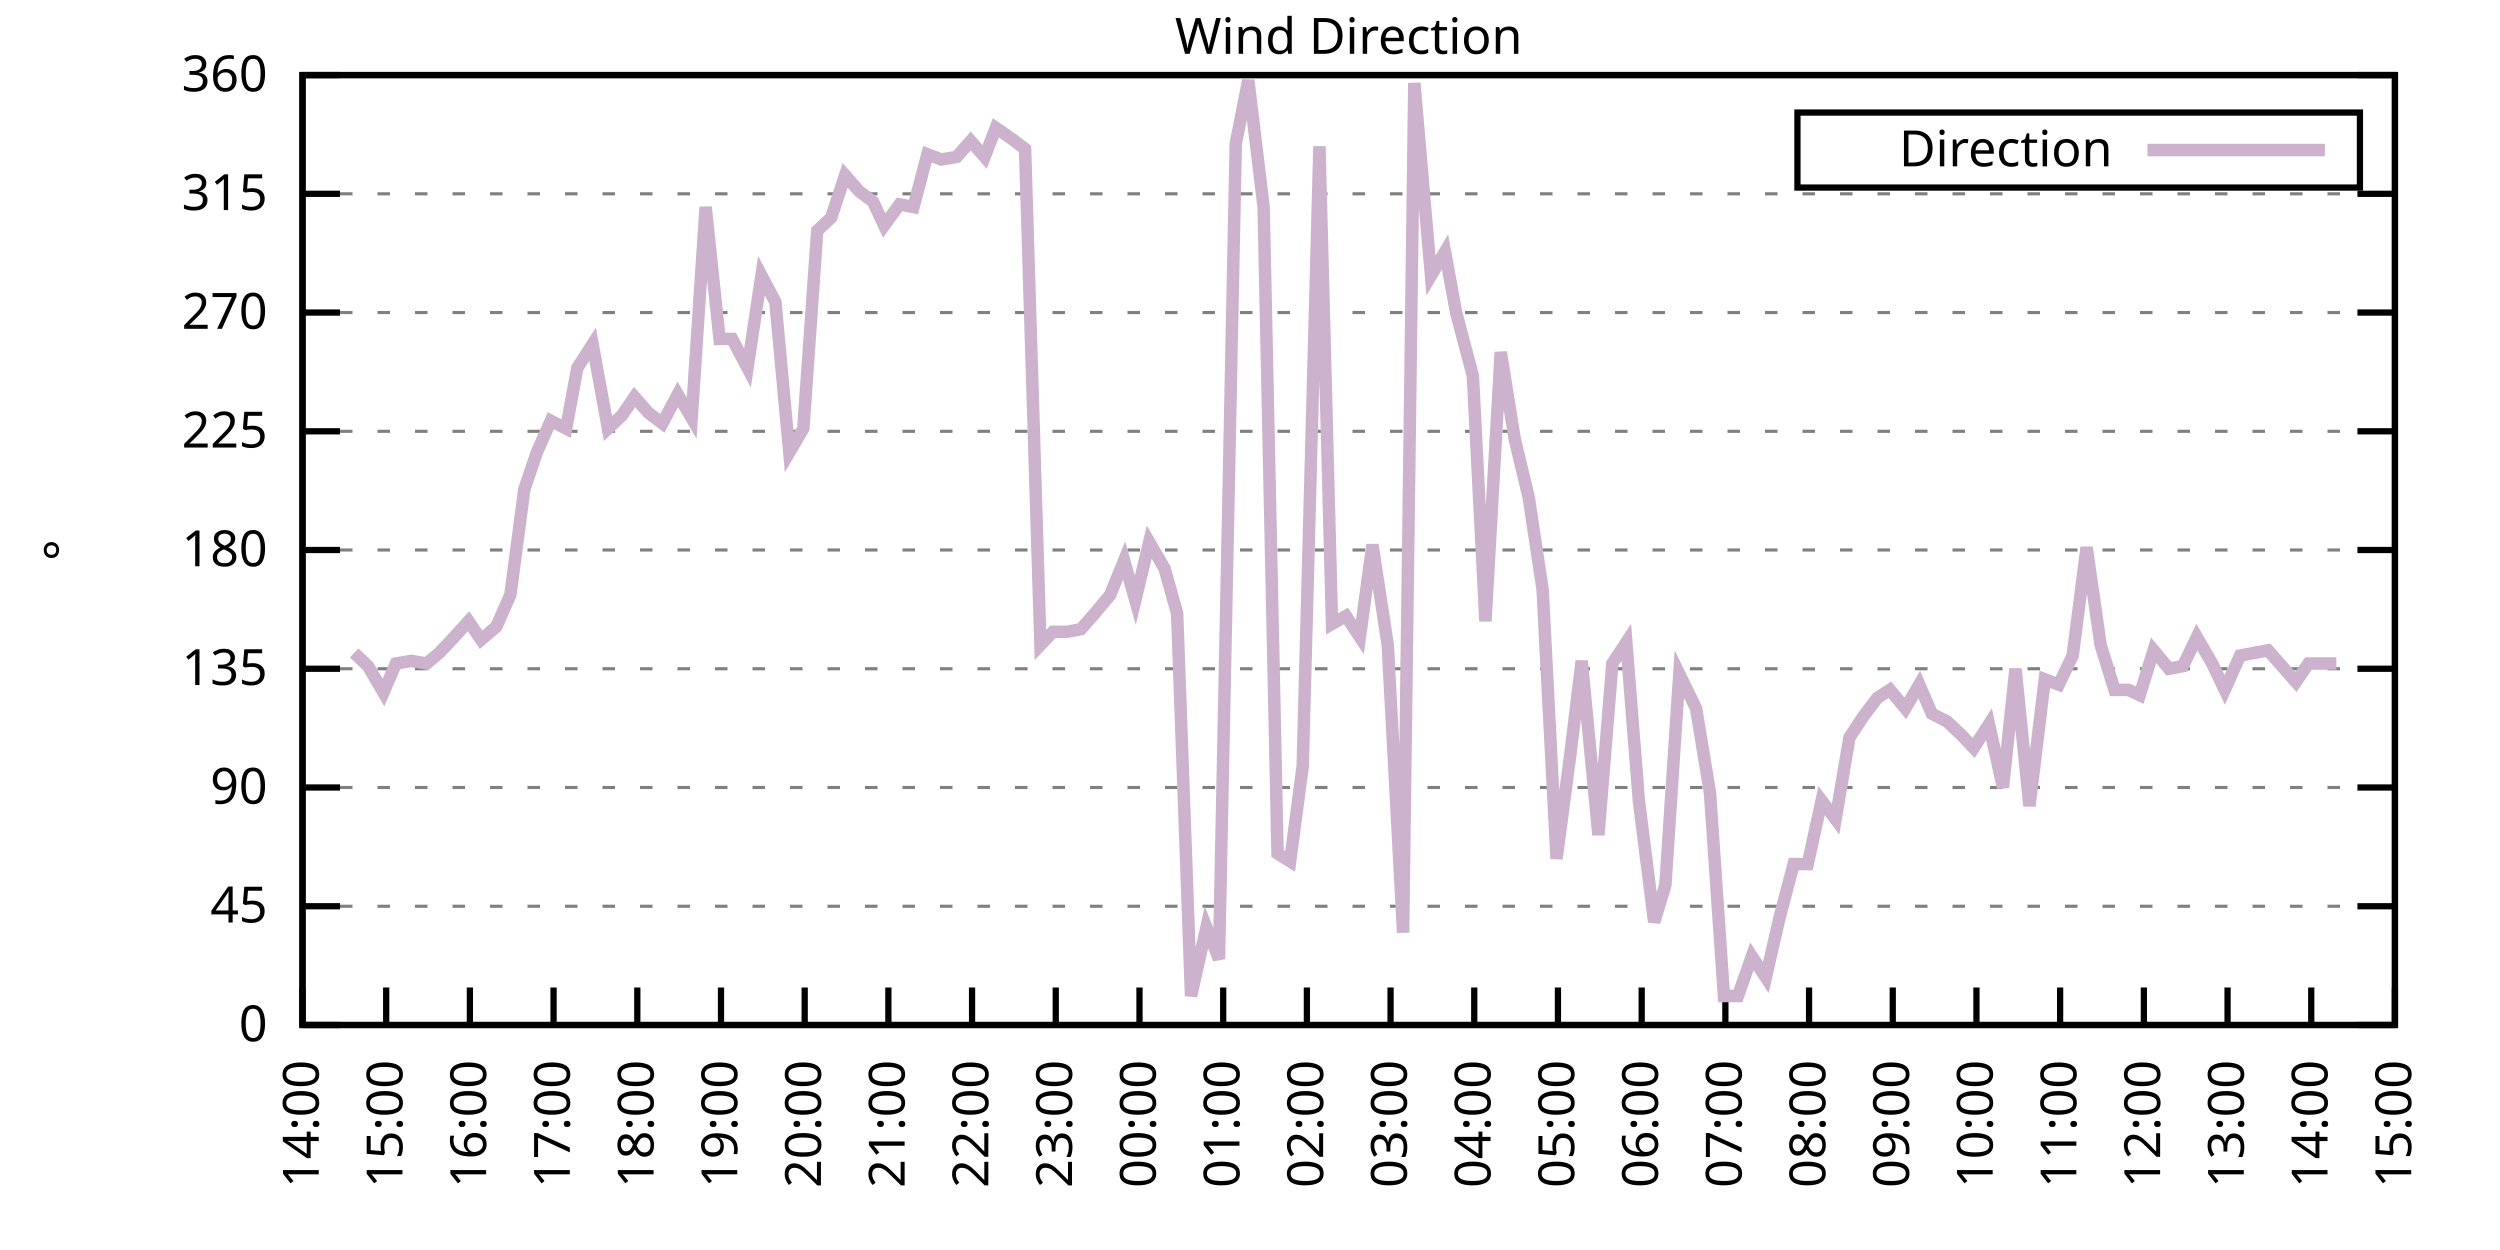
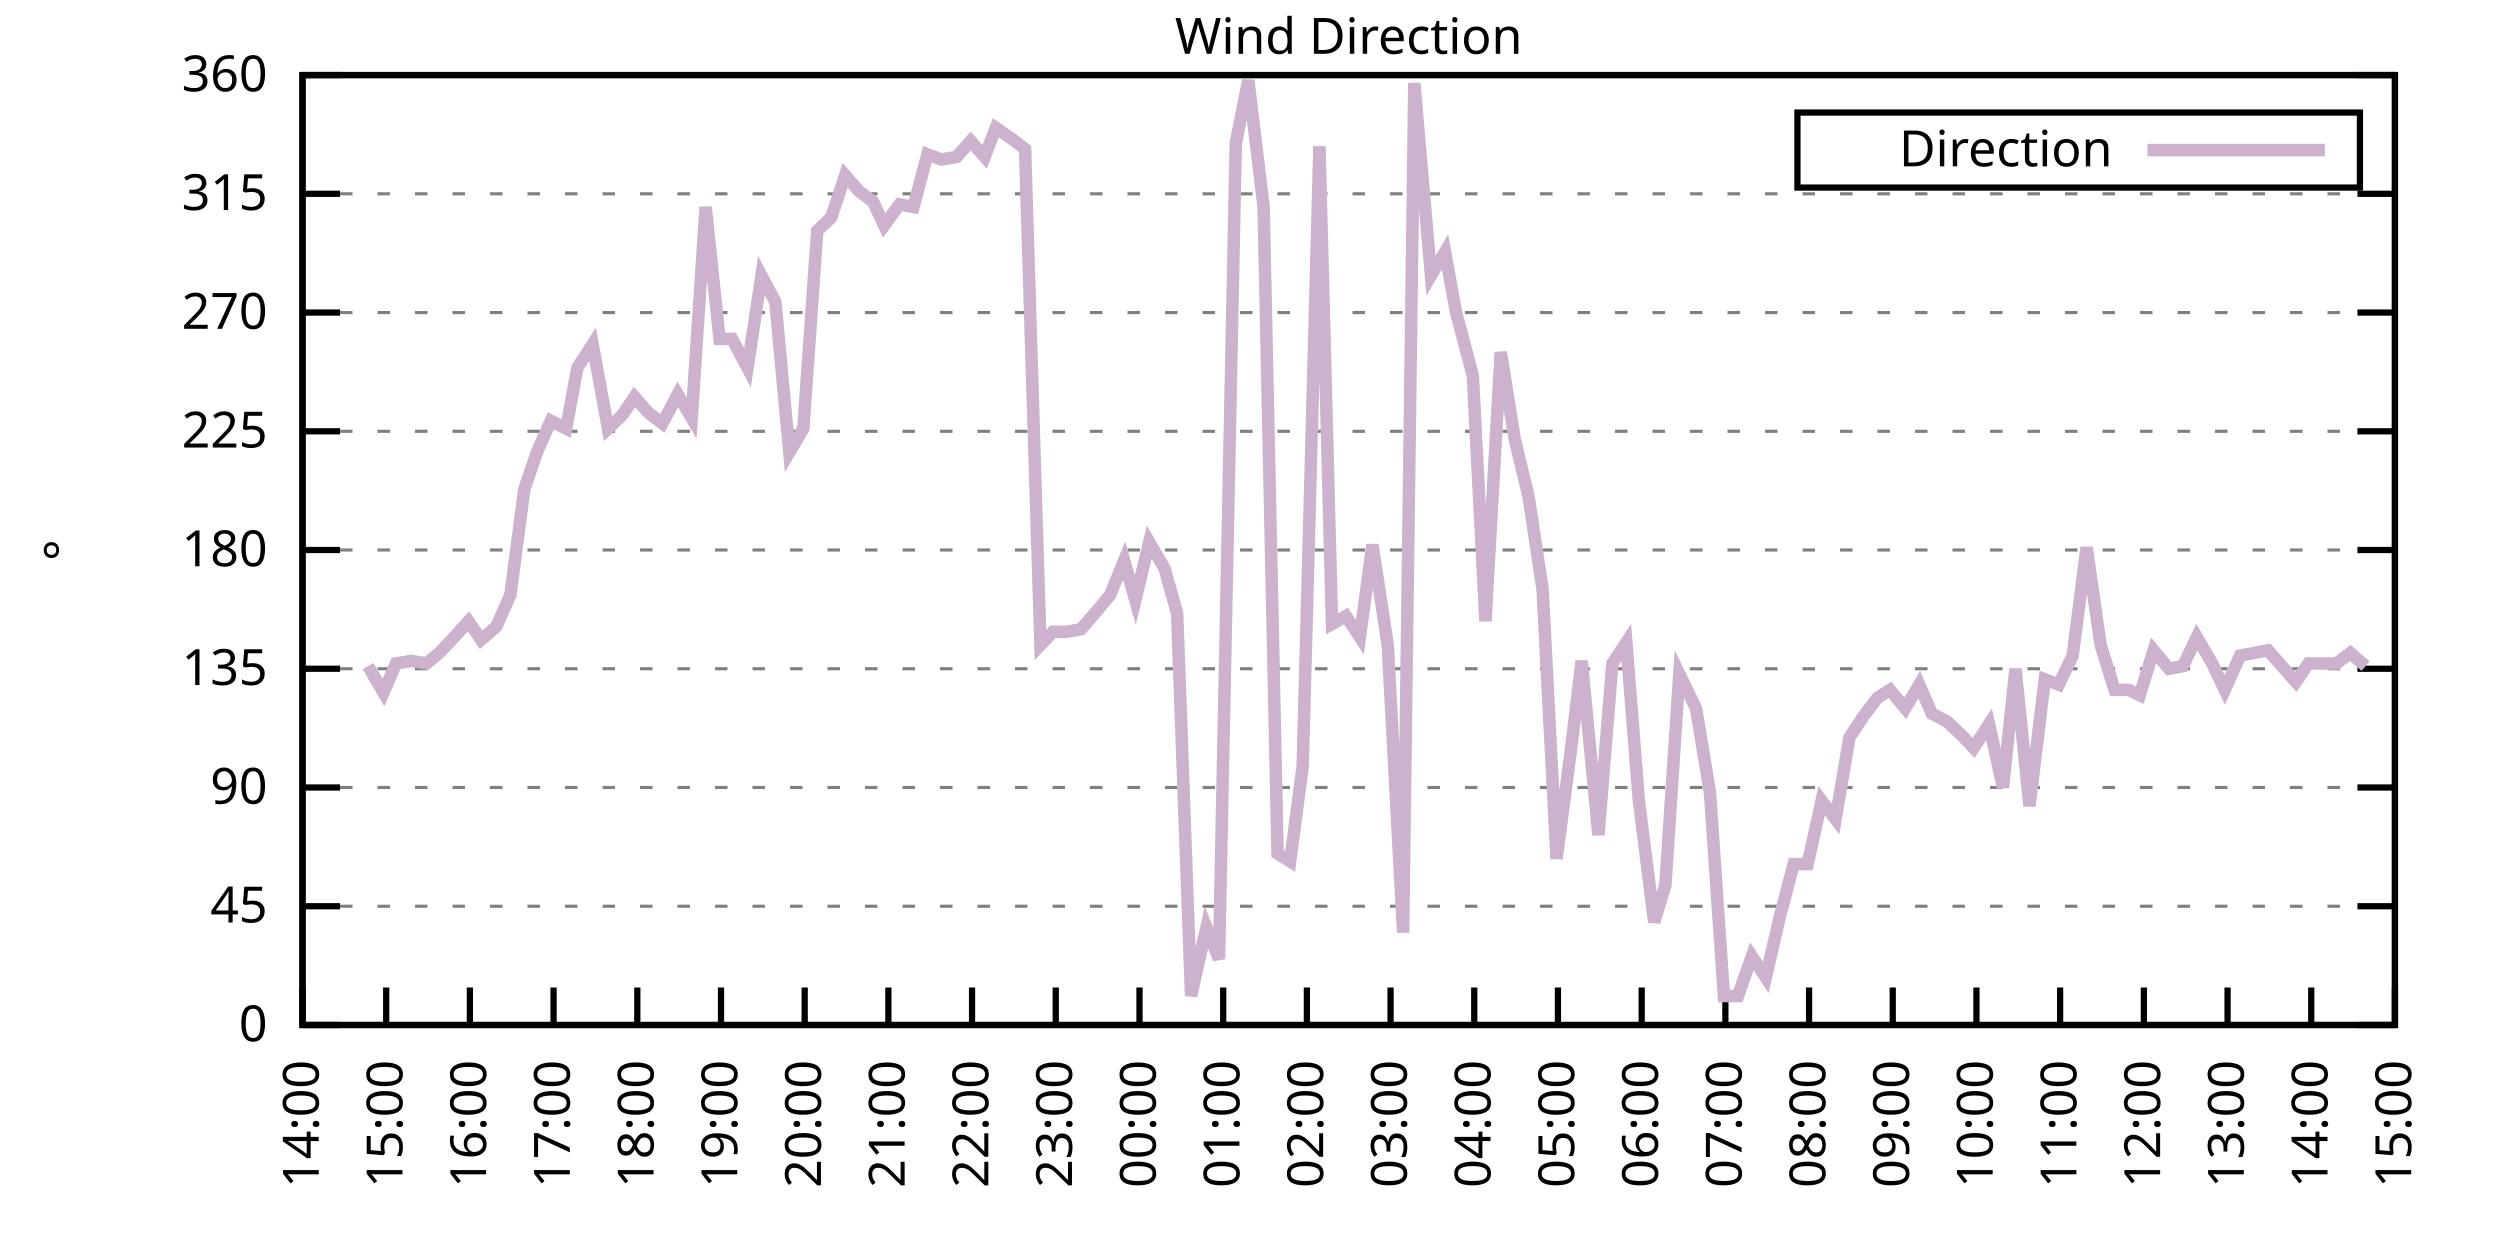
<svg xmlns="http://www.w3.org/2000/svg" xmlns:xlink="http://www.w3.org/1999/xlink" width="400" height="200" viewBox="0 0 400 200">
  <g id="gnuplot_canvas">
    <rect x="0" y="0" width="400" height="200" fill="none" />
    <defs>
      <circle id="gpDot" r="0.5" stroke-width="0.5" stroke="currentColor" />
      <path id="gpPt0" stroke-width="0.333" stroke="currentColor" d="M-1,0 h2 M0,-1 v2" />
      <path id="gpPt1" stroke-width="0.333" stroke="currentColor" d="M-1,-1 L1,1 M1,-1 L-1,1" />
      <path id="gpPt2" stroke-width="0.333" stroke="currentColor" d="M-1,0 L1,0 M0,-1 L0,1 M-1,-1 L1,1 M-1,1 L1,-1" />
      <rect id="gpPt3" stroke-width="0.333" stroke="currentColor" x="-1" y="-1" width="2" height="2" />
      <rect id="gpPt4" stroke-width="0.333" stroke="currentColor" fill="currentColor" x="-1" y="-1" width="2" height="2" />
      <circle id="gpPt5" stroke-width="0.333" stroke="currentColor" cx="0" cy="0" r="1" />
      <use xlink:href="#gpPt5" id="gpPt6" fill="currentColor" stroke="none" />
      <path id="gpPt7" stroke-width="0.333" stroke="currentColor" d="M0,-1.33 L-1.33,0.67 L1.33,0.67 z" />
      <use xlink:href="#gpPt7" id="gpPt8" fill="currentColor" stroke="none" />
      <use xlink:href="#gpPt7" id="gpPt9" stroke="currentColor" transform="rotate(180)" />
      <use xlink:href="#gpPt9" id="gpPt10" fill="currentColor" stroke="none" />
      <use xlink:href="#gpPt3" id="gpPt11" stroke="currentColor" transform="rotate(45)" />
      <use xlink:href="#gpPt11" id="gpPt12" fill="currentColor" stroke="none" />
      <path id="gpPt13" stroke-width="0.333" stroke="currentColor" d="M0,1.330 L1.265,0.411 L0.782,-1.067 L-0.782,-1.076 L-1.265,0.411 z" />
      <use xlink:href="#gpPt13" id="gpPt14" fill="currentColor" stroke="none" />
      <filter id="textbox" filterUnits="objectBoundingBox" x="0" y="0" height="1" width="1">
        <feFlood flood-color="white" flood-opacity="1" result="bgnd" />
        <feComposite in="SourceGraphic" in2="bgnd" operator="atop" />
      </filter>
      <filter id="greybox" filterUnits="objectBoundingBox" x="0" y="0" height="1" width="1">
        <feFlood flood-color="lightgrey" flood-opacity="1" result="grey" />
        <feComposite in="SourceGraphic" in2="grey" operator="atop" />
      </filter>
    </defs>
    <g fill="none" color="white" stroke="currentColor" stroke-width="1.00" stroke-linecap="butt" stroke-linejoin="miter">
</g>
    <g fill="none" color="black" stroke="currentColor" stroke-width="1.00" stroke-linecap="butt" stroke-linejoin="miter">
      <g stroke="none" shape-rendering="crispEdges">
        <polygon fill="rgb(255, 255, 255)" points="48.40,164.00 383.18,164.00 383.18,12.02 48.40,12.02 " />
      </g>
    </g>
    <g fill="none" color="black" stroke="currentColor" stroke-width="1.00" stroke-linecap="butt" stroke-linejoin="miter">
</g>
    <g fill="none" color="black" stroke="black" stroke-width="0.50" stroke-linecap="butt" stroke-linejoin="miter">
</g>
    <g fill="none" color="gray" stroke="currentColor" stroke-width="0.50" stroke-linecap="butt" stroke-linejoin="miter">
      <path stroke="gray" stroke-dasharray="2,4" class="gridline" d="M48.40,164.00 L383.19,164.00  " />
    </g>
    <g fill="none" color="gray" stroke="gray" stroke-width="1.00" stroke-linecap="butt" stroke-linejoin="miter">
</g>
    <g fill="none" color="black" stroke="currentColor" stroke-width="1.00" stroke-linecap="butt" stroke-linejoin="miter">
      <path stroke="black" d="M48.40,164.00 L54.40,164.00 M383.19,164.00 L377.19,164.00  " />
      <g transform="translate(42.80,166.60)" stroke="none" fill="black" font-family="Sans" font-size="8.00" text-anchor="end">
        <text>
          <tspan font-family="Sans"> 0</tspan>
        </text>
      </g>
    </g>
    <g fill="none" color="black" stroke="currentColor" stroke-width="1.00" stroke-linecap="butt" stroke-linejoin="miter">
</g>
    <g fill="none" color="black" stroke="black" stroke-width="0.50" stroke-linecap="butt" stroke-linejoin="miter">
</g>
    <g fill="none" color="gray" stroke="currentColor" stroke-width="0.50" stroke-linecap="butt" stroke-linejoin="miter">
      <path stroke="gray" stroke-dasharray="2,4" class="gridline" d="M48.40,145.00 L383.19,145.00  " />
    </g>
    <g fill="none" color="gray" stroke="gray" stroke-width="1.00" stroke-linecap="butt" stroke-linejoin="miter">
</g>
    <g fill="none" color="black" stroke="currentColor" stroke-width="1.00" stroke-linecap="butt" stroke-linejoin="miter">
      <path stroke="black" d="M48.40,145.00 L54.40,145.00 M383.19,145.00 L377.19,145.00  " />
      <g transform="translate(42.80,147.60)" stroke="none" fill="black" font-family="Sans" font-size="8.00" text-anchor="end">
        <text>
          <tspan font-family="Sans"> 45</tspan>
        </text>
      </g>
    </g>
    <g fill="none" color="black" stroke="currentColor" stroke-width="1.00" stroke-linecap="butt" stroke-linejoin="miter">
</g>
    <g fill="none" color="black" stroke="black" stroke-width="0.50" stroke-linecap="butt" stroke-linejoin="miter">
</g>
    <g fill="none" color="gray" stroke="currentColor" stroke-width="0.50" stroke-linecap="butt" stroke-linejoin="miter">
      <path stroke="gray" stroke-dasharray="2,4" class="gridline" d="M48.40,126.00 L383.19,126.00  " />
    </g>
    <g fill="none" color="gray" stroke="gray" stroke-width="1.00" stroke-linecap="butt" stroke-linejoin="miter">
</g>
    <g fill="none" color="black" stroke="currentColor" stroke-width="1.00" stroke-linecap="butt" stroke-linejoin="miter">
      <path stroke="black" d="M48.40,126.00 L54.40,126.00 M383.19,126.00 L377.19,126.00  " />
      <g transform="translate(42.80,128.60)" stroke="none" fill="black" font-family="Sans" font-size="8.00" text-anchor="end">
        <text>
          <tspan font-family="Sans"> 90</tspan>
        </text>
      </g>
    </g>
    <g fill="none" color="black" stroke="currentColor" stroke-width="1.00" stroke-linecap="butt" stroke-linejoin="miter">
</g>
    <g fill="none" color="black" stroke="black" stroke-width="0.50" stroke-linecap="butt" stroke-linejoin="miter">
</g>
    <g fill="none" color="gray" stroke="currentColor" stroke-width="0.50" stroke-linecap="butt" stroke-linejoin="miter">
      <path stroke="gray" stroke-dasharray="2,4" class="gridline" d="M48.40,107.00 L383.19,107.00  " />
    </g>
    <g fill="none" color="gray" stroke="gray" stroke-width="1.00" stroke-linecap="butt" stroke-linejoin="miter">
</g>
    <g fill="none" color="black" stroke="currentColor" stroke-width="1.00" stroke-linecap="butt" stroke-linejoin="miter">
      <path stroke="black" d="M48.40,107.00 L54.40,107.00 M383.19,107.00 L377.19,107.00  " />
      <g transform="translate(42.80,109.60)" stroke="none" fill="black" font-family="Sans" font-size="8.00" text-anchor="end">
        <text>
          <tspan font-family="Sans"> 135</tspan>
        </text>
      </g>
    </g>
    <g fill="none" color="black" stroke="currentColor" stroke-width="1.00" stroke-linecap="butt" stroke-linejoin="miter">
</g>
    <g fill="none" color="black" stroke="black" stroke-width="0.50" stroke-linecap="butt" stroke-linejoin="miter">
</g>
    <g fill="none" color="gray" stroke="currentColor" stroke-width="0.50" stroke-linecap="butt" stroke-linejoin="miter">
      <path stroke="gray" stroke-dasharray="2,4" class="gridline" d="M48.40,88.00 L383.19,88.00  " />
    </g>
    <g fill="none" color="gray" stroke="gray" stroke-width="1.00" stroke-linecap="butt" stroke-linejoin="miter">
</g>
    <g fill="none" color="black" stroke="currentColor" stroke-width="1.00" stroke-linecap="butt" stroke-linejoin="miter">
      <path stroke="black" d="M48.40,88.00 L54.40,88.00 M383.19,88.00 L377.19,88.00  " />
      <g transform="translate(42.80,90.60)" stroke="none" fill="black" font-family="Sans" font-size="8.00" text-anchor="end">
        <text>
          <tspan font-family="Sans"> 180</tspan>
        </text>
      </g>
    </g>
    <g fill="none" color="black" stroke="currentColor" stroke-width="1.00" stroke-linecap="butt" stroke-linejoin="miter">
</g>
    <g fill="none" color="black" stroke="black" stroke-width="0.50" stroke-linecap="butt" stroke-linejoin="miter">
</g>
    <g fill="none" color="gray" stroke="currentColor" stroke-width="0.50" stroke-linecap="butt" stroke-linejoin="miter">
      <path stroke="gray" stroke-dasharray="2,4" class="gridline" d="M48.40,69.01 L383.19,69.01  " />
    </g>
    <g fill="none" color="gray" stroke="gray" stroke-width="1.00" stroke-linecap="butt" stroke-linejoin="miter">
</g>
    <g fill="none" color="black" stroke="currentColor" stroke-width="1.00" stroke-linecap="butt" stroke-linejoin="miter">
      <path stroke="black" d="M48.40,69.01 L54.40,69.01 M383.19,69.01 L377.19,69.01  " />
      <g transform="translate(42.80,71.61)" stroke="none" fill="black" font-family="Sans" font-size="8.00" text-anchor="end">
        <text>
          <tspan font-family="Sans"> 225</tspan>
        </text>
      </g>
    </g>
    <g fill="none" color="black" stroke="currentColor" stroke-width="1.00" stroke-linecap="butt" stroke-linejoin="miter">
</g>
    <g fill="none" color="black" stroke="black" stroke-width="0.50" stroke-linecap="butt" stroke-linejoin="miter">
</g>
    <g fill="none" color="gray" stroke="currentColor" stroke-width="0.50" stroke-linecap="butt" stroke-linejoin="miter">
      <path stroke="gray" stroke-dasharray="2,4" class="gridline" d="M48.40,50.01 L383.19,50.01  " />
    </g>
    <g fill="none" color="gray" stroke="gray" stroke-width="1.00" stroke-linecap="butt" stroke-linejoin="miter">
</g>
    <g fill="none" color="black" stroke="currentColor" stroke-width="1.00" stroke-linecap="butt" stroke-linejoin="miter">
      <path stroke="black" d="M48.40,50.01 L54.40,50.01 M383.19,50.01 L377.19,50.01  " />
      <g transform="translate(42.80,52.61)" stroke="none" fill="black" font-family="Sans" font-size="8.00" text-anchor="end">
        <text>
          <tspan font-family="Sans"> 270</tspan>
        </text>
      </g>
    </g>
    <g fill="none" color="black" stroke="currentColor" stroke-width="1.00" stroke-linecap="butt" stroke-linejoin="miter">
</g>
    <g fill="none" color="black" stroke="black" stroke-width="0.50" stroke-linecap="butt" stroke-linejoin="miter">
</g>
    <g fill="none" color="gray" stroke="currentColor" stroke-width="0.50" stroke-linecap="butt" stroke-linejoin="miter">
      <path stroke="gray" stroke-dasharray="2,4" class="gridline" d="M48.40,31.01 L383.19,31.01  " />
    </g>
    <g fill="none" color="gray" stroke="gray" stroke-width="1.00" stroke-linecap="butt" stroke-linejoin="miter">
</g>
    <g fill="none" color="black" stroke="currentColor" stroke-width="1.00" stroke-linecap="butt" stroke-linejoin="miter">
      <path stroke="black" d="M48.40,31.01 L54.40,31.01 M383.19,31.01 L377.19,31.01  " />
      <g transform="translate(42.80,33.61)" stroke="none" fill="black" font-family="Sans" font-size="8.00" text-anchor="end">
        <text>
          <tspan font-family="Sans"> 315</tspan>
        </text>
      </g>
    </g>
    <g fill="none" color="black" stroke="currentColor" stroke-width="1.00" stroke-linecap="butt" stroke-linejoin="miter">
</g>
    <g fill="none" color="black" stroke="black" stroke-width="0.50" stroke-linecap="butt" stroke-linejoin="miter">
</g>
    <g fill="none" color="gray" stroke="currentColor" stroke-width="0.50" stroke-linecap="butt" stroke-linejoin="miter">
      <path stroke="gray" stroke-dasharray="2,4" class="gridline" d="M48.40,12.01 L383.19,12.01  " />
    </g>
    <g fill="none" color="gray" stroke="gray" stroke-width="1.00" stroke-linecap="butt" stroke-linejoin="miter">
</g>
    <g fill="none" color="black" stroke="currentColor" stroke-width="1.00" stroke-linecap="butt" stroke-linejoin="miter">
      <path stroke="black" d="M48.40,12.01 L54.40,12.01 M383.19,12.01 L377.19,12.01  " />
      <g transform="translate(42.80,14.61)" stroke="none" fill="black" font-family="Sans" font-size="8.00" text-anchor="end">
        <text>
          <tspan font-family="Sans"> 360</tspan>
        </text>
      </g>
    </g>
    <g fill="none" color="black" stroke="currentColor" stroke-width="1.00" stroke-linecap="butt" stroke-linejoin="miter">
      <path stroke="black" d="M48.40,164.00 L48.40,158.00  " />
      <g transform="translate(51.00,169.60) rotate(270.00)" stroke="none" fill="black" font-family="Sans" font-size="8.00" text-anchor="end">
        <text>
          <tspan font-family="Sans">14:00</tspan>
        </text>
      </g>
    </g>
    <g fill="none" color="black" stroke="currentColor" stroke-width="1.00" stroke-linecap="butt" stroke-linejoin="miter">
      <path stroke="black" d="M61.79,164.00 L61.79,158.00  " />
      <g transform="translate(64.39,169.60) rotate(270.00)" stroke="none" fill="black" font-family="Sans" font-size="8.00" text-anchor="end">
        <text>
          <tspan font-family="Sans">15:00</tspan>
        </text>
      </g>
    </g>
    <g fill="none" color="black" stroke="currentColor" stroke-width="1.00" stroke-linecap="butt" stroke-linejoin="miter">
      <path stroke="black" d="M75.18,164.00 L75.18,158.00  " />
      <g transform="translate(77.78,169.60) rotate(270.00)" stroke="none" fill="black" font-family="Sans" font-size="8.00" text-anchor="end">
        <text>
          <tspan font-family="Sans">16:00</tspan>
        </text>
      </g>
    </g>
    <g fill="none" color="black" stroke="currentColor" stroke-width="1.00" stroke-linecap="butt" stroke-linejoin="miter">
      <path stroke="black" d="M88.57,164.00 L88.57,158.00  " />
      <g transform="translate(91.17,169.60) rotate(270.00)" stroke="none" fill="black" font-family="Sans" font-size="8.00" text-anchor="end">
        <text>
          <tspan font-family="Sans">17:00</tspan>
        </text>
      </g>
    </g>
    <g fill="none" color="black" stroke="currentColor" stroke-width="1.00" stroke-linecap="butt" stroke-linejoin="miter">
      <path stroke="black" d="M101.97,164.00 L101.97,158.00  " />
      <g transform="translate(104.57,169.60) rotate(270.00)" stroke="none" fill="black" font-family="Sans" font-size="8.00" text-anchor="end">
        <text>
          <tspan font-family="Sans">18:00</tspan>
        </text>
      </g>
    </g>
    <g fill="none" color="black" stroke="currentColor" stroke-width="1.00" stroke-linecap="butt" stroke-linejoin="miter">
      <path stroke="black" d="M115.36,164.00 L115.36,158.00  " />
      <g transform="translate(117.96,169.60) rotate(270.00)" stroke="none" fill="black" font-family="Sans" font-size="8.00" text-anchor="end">
        <text>
          <tspan font-family="Sans">19:00</tspan>
        </text>
      </g>
    </g>
    <g fill="none" color="black" stroke="currentColor" stroke-width="1.00" stroke-linecap="butt" stroke-linejoin="miter">
      <path stroke="black" d="M128.75,164.00 L128.75,158.00  " />
      <g transform="translate(131.35,169.60) rotate(270.00)" stroke="none" fill="black" font-family="Sans" font-size="8.00" text-anchor="end">
        <text>
          <tspan font-family="Sans">20:00</tspan>
        </text>
      </g>
    </g>
    <g fill="none" color="black" stroke="currentColor" stroke-width="1.00" stroke-linecap="butt" stroke-linejoin="miter">
      <path stroke="black" d="M142.14,164.00 L142.14,158.00  " />
      <g transform="translate(144.74,169.60) rotate(270.00)" stroke="none" fill="black" font-family="Sans" font-size="8.00" text-anchor="end">
        <text>
          <tspan font-family="Sans">21:00</tspan>
        </text>
      </g>
    </g>
    <g fill="none" color="black" stroke="currentColor" stroke-width="1.00" stroke-linecap="butt" stroke-linejoin="miter">
      <path stroke="black" d="M155.53,164.00 L155.53,158.00  " />
      <g transform="translate(158.13,169.60) rotate(270.00)" stroke="none" fill="black" font-family="Sans" font-size="8.00" text-anchor="end">
        <text>
          <tspan font-family="Sans">22:00</tspan>
        </text>
      </g>
    </g>
    <g fill="none" color="black" stroke="currentColor" stroke-width="1.00" stroke-linecap="butt" stroke-linejoin="miter">
      <path stroke="black" d="M168.92,164.00 L168.92,158.00  " />
      <g transform="translate(171.52,169.60) rotate(270.00)" stroke="none" fill="black" font-family="Sans" font-size="8.00" text-anchor="end">
        <text>
          <tspan font-family="Sans">23:00</tspan>
        </text>
      </g>
    </g>
    <g fill="none" color="black" stroke="currentColor" stroke-width="1.00" stroke-linecap="butt" stroke-linejoin="miter">
      <path stroke="black" d="M182.32,164.00 L182.32,158.00  " />
      <g transform="translate(184.92,169.60) rotate(270.00)" stroke="none" fill="black" font-family="Sans" font-size="8.00" text-anchor="end">
        <text>
          <tspan font-family="Sans">00:00</tspan>
        </text>
      </g>
    </g>
    <g fill="none" color="black" stroke="currentColor" stroke-width="1.00" stroke-linecap="butt" stroke-linejoin="miter">
      <path stroke="black" d="M195.71,164.00 L195.71,158.00  " />
      <g transform="translate(198.31,169.60) rotate(270.00)" stroke="none" fill="black" font-family="Sans" font-size="8.00" text-anchor="end">
        <text>
          <tspan font-family="Sans">01:00</tspan>
        </text>
      </g>
    </g>
    <g fill="none" color="black" stroke="currentColor" stroke-width="1.00" stroke-linecap="butt" stroke-linejoin="miter">
      <path stroke="black" d="M209.10,164.00 L209.10,158.00  " />
      <g transform="translate(211.70,169.60) rotate(270.00)" stroke="none" fill="black" font-family="Sans" font-size="8.00" text-anchor="end">
        <text>
          <tspan font-family="Sans">02:00</tspan>
        </text>
      </g>
    </g>
    <g fill="none" color="black" stroke="currentColor" stroke-width="1.00" stroke-linecap="butt" stroke-linejoin="miter">
      <path stroke="black" d="M222.49,164.00 L222.49,158.00  " />
      <g transform="translate(225.09,169.60) rotate(270.00)" stroke="none" fill="black" font-family="Sans" font-size="8.00" text-anchor="end">
        <text>
          <tspan font-family="Sans">03:00</tspan>
        </text>
      </g>
    </g>
    <g fill="none" color="black" stroke="currentColor" stroke-width="1.00" stroke-linecap="butt" stroke-linejoin="miter">
      <path stroke="black" d="M235.88,164.00 L235.88,158.00  " />
      <g transform="translate(238.48,169.60) rotate(270.00)" stroke="none" fill="black" font-family="Sans" font-size="8.00" text-anchor="end">
        <text>
          <tspan font-family="Sans">04:00</tspan>
        </text>
      </g>
    </g>
    <g fill="none" color="black" stroke="currentColor" stroke-width="1.00" stroke-linecap="butt" stroke-linejoin="miter">
      <path stroke="black" d="M249.27,164.00 L249.27,158.00  " />
      <g transform="translate(251.87,169.60) rotate(270.00)" stroke="none" fill="black" font-family="Sans" font-size="8.00" text-anchor="end">
        <text>
          <tspan font-family="Sans">05:00</tspan>
        </text>
      </g>
    </g>
    <g fill="none" color="black" stroke="currentColor" stroke-width="1.00" stroke-linecap="butt" stroke-linejoin="miter">
      <path stroke="black" d="M262.67,164.00 L262.67,158.00  " />
      <g transform="translate(265.27,169.60) rotate(270.00)" stroke="none" fill="black" font-family="Sans" font-size="8.00" text-anchor="end">
        <text>
          <tspan font-family="Sans">06:00</tspan>
        </text>
      </g>
    </g>
    <g fill="none" color="black" stroke="currentColor" stroke-width="1.00" stroke-linecap="butt" stroke-linejoin="miter">
      <path stroke="black" d="M276.06,164.00 L276.06,158.00  " />
      <g transform="translate(278.66,169.60) rotate(270.00)" stroke="none" fill="black" font-family="Sans" font-size="8.00" text-anchor="end">
        <text>
          <tspan font-family="Sans">07:00</tspan>
        </text>
      </g>
    </g>
    <g fill="none" color="black" stroke="currentColor" stroke-width="1.00" stroke-linecap="butt" stroke-linejoin="miter">
      <path stroke="black" d="M289.45,164.00 L289.45,158.00  " />
      <g transform="translate(292.05,169.60) rotate(270.00)" stroke="none" fill="black" font-family="Sans" font-size="8.00" text-anchor="end">
        <text>
          <tspan font-family="Sans">08:00</tspan>
        </text>
      </g>
    </g>
    <g fill="none" color="black" stroke="currentColor" stroke-width="1.00" stroke-linecap="butt" stroke-linejoin="miter">
      <path stroke="black" d="M302.84,164.00 L302.84,158.00  " />
      <g transform="translate(305.44,169.60) rotate(270.00)" stroke="none" fill="black" font-family="Sans" font-size="8.00" text-anchor="end">
        <text>
          <tspan font-family="Sans">09:00</tspan>
        </text>
      </g>
    </g>
    <g fill="none" color="black" stroke="currentColor" stroke-width="1.00" stroke-linecap="butt" stroke-linejoin="miter">
      <path stroke="black" d="M316.23,164.00 L316.23,158.00  " />
      <g transform="translate(318.83,169.60) rotate(270.00)" stroke="none" fill="black" font-family="Sans" font-size="8.00" text-anchor="end">
        <text>
          <tspan font-family="Sans">10:00</tspan>
        </text>
      </g>
    </g>
    <g fill="none" color="black" stroke="currentColor" stroke-width="1.00" stroke-linecap="butt" stroke-linejoin="miter">
      <path stroke="black" d="M329.62,164.00 L329.62,158.00  " />
      <g transform="translate(332.22,169.60) rotate(270.00)" stroke="none" fill="black" font-family="Sans" font-size="8.00" text-anchor="end">
        <text>
          <tspan font-family="Sans">11:00</tspan>
        </text>
      </g>
    </g>
    <g fill="none" color="black" stroke="currentColor" stroke-width="1.00" stroke-linecap="butt" stroke-linejoin="miter">
      <path stroke="black" d="M343.02,164.00 L343.02,158.00  " />
      <g transform="translate(345.62,169.60) rotate(270.00)" stroke="none" fill="black" font-family="Sans" font-size="8.00" text-anchor="end">
        <text>
          <tspan font-family="Sans">12:00</tspan>
        </text>
      </g>
    </g>
    <g fill="none" color="black" stroke="currentColor" stroke-width="1.00" stroke-linecap="butt" stroke-linejoin="miter">
      <path stroke="black" d="M356.41,164.00 L356.41,158.00  " />
      <g transform="translate(359.01,169.60) rotate(270.00)" stroke="none" fill="black" font-family="Sans" font-size="8.00" text-anchor="end">
        <text>
          <tspan font-family="Sans">13:00</tspan>
        </text>
      </g>
    </g>
    <g fill="none" color="black" stroke="currentColor" stroke-width="1.00" stroke-linecap="butt" stroke-linejoin="miter">
      <path stroke="black" d="M369.80,164.00 L369.80,158.00  " />
      <g transform="translate(372.40,169.60) rotate(270.00)" stroke="none" fill="black" font-family="Sans" font-size="8.00" text-anchor="end">
        <text>
          <tspan font-family="Sans">14:00</tspan>
        </text>
      </g>
    </g>
    <g fill="none" color="black" stroke="currentColor" stroke-width="1.00" stroke-linecap="butt" stroke-linejoin="miter">
      <path stroke="black" d="M383.19,164.00 L383.19,158.00  " />
      <g transform="translate(385.79,169.60) rotate(270.00)" stroke="none" fill="black" font-family="Sans" font-size="8.00" text-anchor="end">
        <text>
          <tspan font-family="Sans">15:00</tspan>
        </text>
      </g>
    </g>
    <g fill="none" color="black" stroke="currentColor" stroke-width="1.00" stroke-linecap="butt" stroke-linejoin="miter">
</g>
    <g fill="none" color="black" stroke="currentColor" stroke-width="1.00" stroke-linecap="butt" stroke-linejoin="miter">
      <path stroke="black" d="M48.40,12.01 L48.40,164.00 L383.19,164.00 L383.19,12.01 L48.40,12.01 Z  " />
    </g>
    <g fill="none" color="black" stroke="currentColor" stroke-width="1.00" stroke-linecap="butt" stroke-linejoin="miter">
</g>
    <g fill="none" color="black" stroke="currentColor" stroke-width="1.00" stroke-linecap="butt" stroke-linejoin="miter">
      <path stroke="black" d="M287.59,30.01 L287.59,18.01 L377.59,18.01 L377.59,30.01 L287.59,30.01 Z  " />
    </g>
    <g id="Wind_direction_plot_1">
      <g fill="none" color="white" stroke="black" stroke-width="2.00" stroke-linecap="butt" stroke-linejoin="miter">
</g>
      <g fill="none" color="black" stroke="currentColor" stroke-width="2.00" stroke-linecap="butt" stroke-linejoin="miter">
        <g transform="translate(337.99,26.61)" stroke="none" fill="black" font-family="Sans" font-size="8.00" text-anchor="end">
          <text>
            <tspan font-family="Sans">Direction</tspan>
          </text>
        </g>
      </g>
      <g fill="none" color="black" stroke="currentColor" stroke-width="2.00" stroke-linecap="butt" stroke-linejoin="miter">
-         <path stroke="rgb(204, 178, 204)" d="M343.59,24.01 L371.99,24.01 M56.66,104.47 L58.89,106.58 L61.35,110.80 L63.35,106.16 L65.81,105.74 L68.26,106.16   L70.27,104.47 L72.28,102.36 L74.96,99.40 L76.97,102.36 L79.42,100.25 L81.66,95.18 L83.89,78.29 L85.90,72.38   L88.13,67.32 L90.58,68.58 L92.37,58.87 L94.82,55.07 L97.28,68.58 L99.51,66.47 L101.52,63.52 L103.75,66.05   L105.98,67.74 L108.44,63.10 L110.67,66.90 L112.90,33.12 L115.13,54.23 L117.14,54.23 L119.60,58.87 L121.83,44.10   L124.06,48.32 L126.29,72.38 L128.53,68.58 L130.76,36.92 L132.99,34.81 L135.22,28.05 L137.45,30.59 L139.69,32.28   L141.47,36.08 L143.93,32.70 L146.16,33.12 L148.39,24.68 L150.62,25.52 L153.08,25.10 L155.31,22.56 L157.54,25.10   L159.33,20.45 L161.78,22.14 L164.01,23.83 L166.47,103.20 L168.48,101.09 L170.71,101.09 L172.94,100.67 L175.17,98.14   L177.63,95.18 L179.86,89.69 L181.65,96.03 L183.88,86.74 L186.33,90.96 L188.34,98.14 L190.57,159.36 L193.03,148.38   L195.04,153.45 L197.72,22.99 L199.73,12.85 L202.18,33.12 L204.41,136.56 L206.42,137.82 L208.43,122.62 L211.11,23.41   L213.12,99.83 L215.35,98.56 L217.58,101.94 L219.59,87.16 L222.04,103.20 L224.50,149.22 L226.29,13.28 L228.96,44.10   L231.20,40.30 L232.98,50.01 L235.66,60.14 L237.67,99.40 L240.12,56.34 L242.36,70.27 L244.59,79.56 L246.82,94.34   L249.05,137.40 L251.28,120.51 L253.07,105.74 L255.75,133.60 L257.98,106.16 L260.21,102.78 L262.22,128.11 L264.67,147.53   L266.46,141.62 L268.69,107.85 L271.37,113.34 L273.60,126.85 L275.83,159.36 L278.07,159.36 L280.30,153.02 L282.53,156.40   L284.76,146.69 L286.99,138.25 L289.23,138.25 L291.46,128.11 L293.69,131.07 L295.92,117.98 L298.15,114.60 L300.39,111.65   L302.39,110.38 L304.85,113.34 L307.08,109.54 L309.09,114.18 L311.54,115.45 L313.78,117.56 L315.79,119.67 L318.24,115.87   L320.47,126.00 L322.48,107.00 L324.71,128.96 L327.17,108.69 L329.40,109.54 L331.63,104.89 L333.86,87.58 L336.10,103.20   L338.33,110.38 L340.56,110.38 L342.35,111.23 L344.58,104.05 L347.03,107.00 L349.26,106.58 L351.50,101.94 L353.95,106.16   L355.96,110.38 L358.42,104.89 L360.65,104.47 L362.88,104.05 L365.11,106.58 L367.34,109.11 L369.35,106.16 L371.36,106.16   L373.82,106.16  " />
+         <path stroke="rgb(204, 178, 204)" d="M343.59,24.01 L371.99,24.01 M58.89,106.58 L61.35,110.80 L63.35,106.16 L65.81,105.74 L68.26,106.16 L70.27,104.47   L72.28,102.36 L74.96,99.40 L76.97,102.36 L79.42,100.25 L81.66,95.18 L83.89,78.29 L85.90,72.38 L88.13,67.32   L90.58,68.58 L92.37,58.87 L94.82,55.07 L97.28,68.58 L99.51,66.47 L101.52,63.52 L103.75,66.05 L105.98,67.74   L108.44,63.10 L110.67,66.90 L112.90,33.12 L115.13,54.23 L117.14,54.23 L119.60,58.87 L121.83,44.10 L124.06,48.32   L126.29,72.38 L128.53,68.58 L130.76,36.92 L132.99,34.81 L135.22,28.05 L137.45,30.59 L139.69,32.28 L141.47,36.08   L143.93,32.70 L146.16,33.12 L148.39,24.68 L150.62,25.52 L153.08,25.10 L155.31,22.56 L157.54,25.10 L159.33,20.45   L161.78,22.14 L164.01,23.83 L166.47,103.20 L168.48,101.09 L170.71,101.09 L172.94,100.67 L175.17,98.14 L177.63,95.18   L179.86,89.69 L181.65,96.03 L183.88,86.74 L186.33,90.96 L188.34,98.14 L190.57,159.36 L193.03,148.38 L195.04,153.45   L197.72,22.99 L199.73,12.85 L202.18,33.12 L204.41,136.56 L206.42,137.82 L208.43,122.62 L211.11,23.41 L213.12,99.83   L215.35,98.56 L217.58,101.94 L219.59,87.16 L222.04,103.20 L224.50,149.22 L226.29,13.28 L228.96,44.10 L231.20,40.30   L232.98,50.01 L235.66,60.14 L237.67,99.40 L240.12,56.34 L242.36,70.27 L244.59,79.56 L246.82,94.34 L249.05,137.40   L251.28,120.51 L253.07,105.74 L255.75,133.60 L257.98,106.16 L260.21,102.78 L262.22,128.11 L264.67,147.53 L266.46,141.62   L268.69,107.85 L271.37,113.34 L273.60,126.85 L275.83,159.36 L278.07,159.36 L280.30,153.02 L282.53,156.40 L284.76,146.69   L286.99,138.25 L289.23,138.25 L291.46,128.11 L293.69,131.07 L295.92,117.98 L298.15,114.60 L300.39,111.65 L302.39,110.38   L304.85,113.34 L307.08,109.54 L309.09,114.18 L311.54,115.45 L313.78,117.56 L315.79,119.67 L318.24,115.87 L320.47,126.00   L322.48,107.00 L324.71,128.96 L327.17,108.69 L329.40,109.54 L331.63,104.89 L333.86,87.58 L336.10,103.20 L338.33,110.38   L340.56,110.38 L342.35,111.23 L344.58,104.05 L347.03,107.00 L349.26,106.58 L351.50,101.94 L353.95,106.16 L355.96,110.38   L358.42,104.89 L360.65,104.47 L362.88,104.05 L365.11,106.58 L367.34,109.11 L369.35,106.16 L371.36,106.16 L373.82,106.16   L376.05,104.47 L378.50,106.58  " />
      </g>
    </g>
    <g fill="none" color="black" stroke="currentColor" stroke-width="2.00" stroke-linecap="butt" stroke-linejoin="miter">
</g>
    <g fill="none" color="black" stroke="black" stroke-width="1.00" stroke-linecap="butt" stroke-linejoin="miter">
</g>
    <g fill="none" color="black" stroke="currentColor" stroke-width="1.00" stroke-linecap="butt" stroke-linejoin="miter">
      <path stroke="black" d="M48.40,12.01 L48.40,164.00 L383.19,164.00 L383.19,12.01 L48.40,12.01 Z  " />
      <g transform="translate(12.80,88.01) rotate(270.00)" stroke="none" fill="black" font-family="Sans" font-size="8.00" text-anchor="middle">
        <text>
          <tspan font-family="Sans">°</tspan>
        </text>
      </g>
    </g>
    <g fill="none" color="black" stroke="currentColor" stroke-width="1.00" stroke-linecap="butt" stroke-linejoin="miter">
</g>
    <g fill="none" color="black" stroke="currentColor" stroke-width="1.00" stroke-linecap="butt" stroke-linejoin="miter">
      <g transform="translate(215.79,8.61)" stroke="none" fill="black" font-family="Sans" font-size="8.00" text-anchor="middle">
        <text>
          <tspan font-family="Sans">Wind Direction</tspan>
        </text>
      </g>
    </g>
    <g fill="none" color="black" stroke="currentColor" stroke-width="1.00" stroke-linecap="butt" stroke-linejoin="miter">
</g>
  </g>
</svg>
